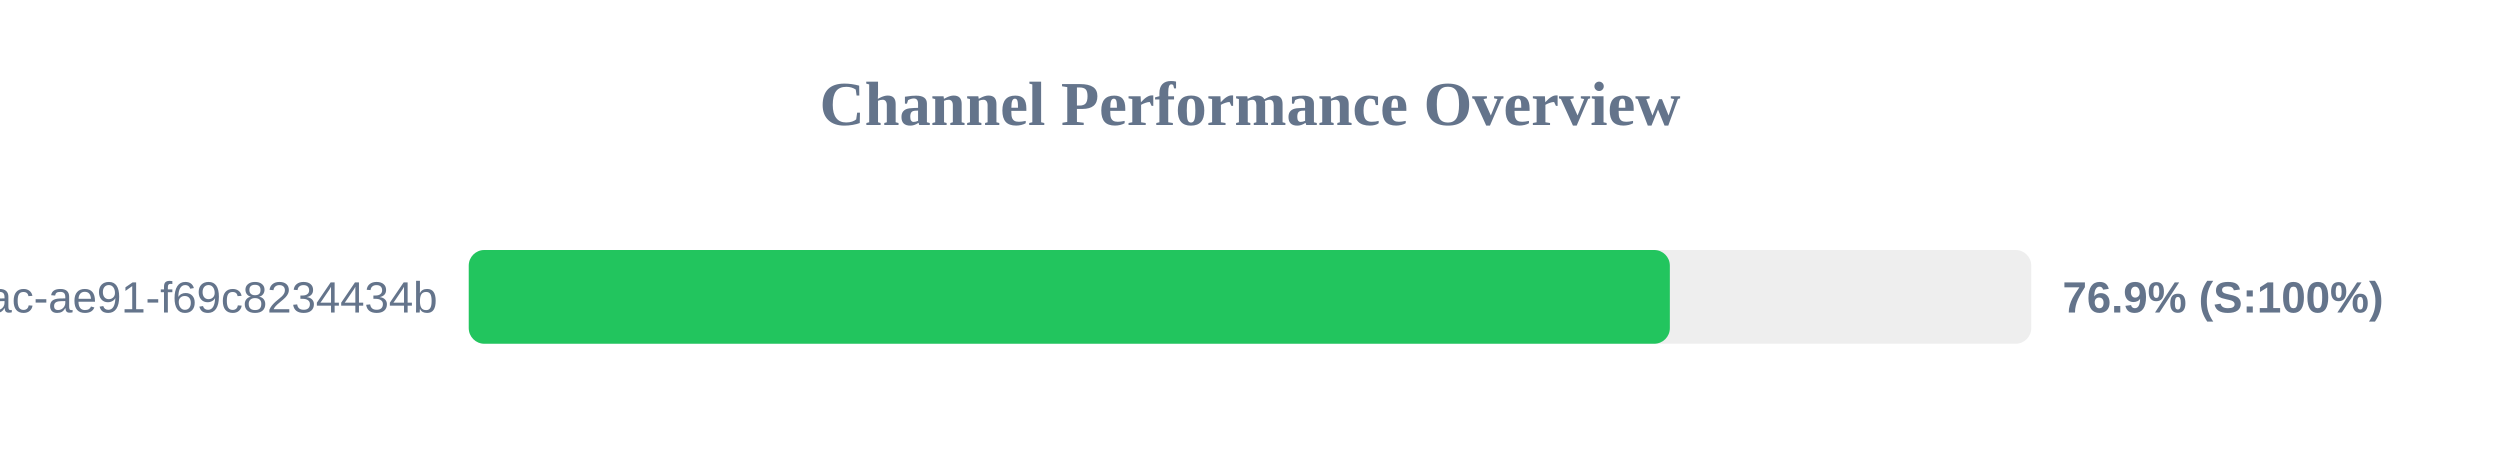
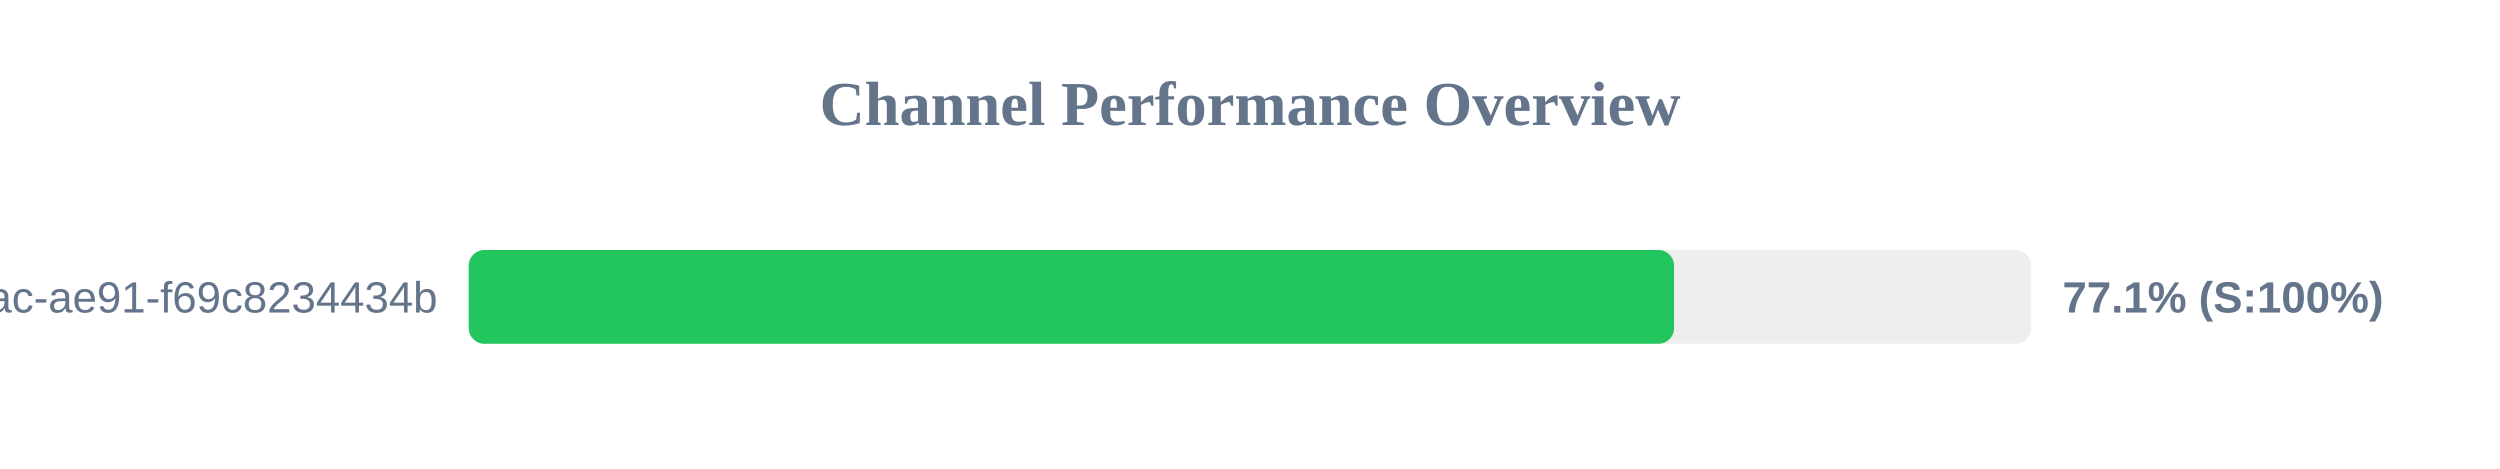
<svg xmlns="http://www.w3.org/2000/svg" width="800" height="150" version="1.1">
  <style>
        .row { font: 14px Arial; fill: #64748b; }
        .score { font: bold 14px Arial; fill: #64748b; }
    </style>
  <text x="400" y="40" text-anchor="middle" font-size="20px" font-weight="bold" fill="#64748b">Channel Performance Overview</text>
  <rect x="150" y="80" width="500" height="30" fill="#eee" rx="5" />
-   <rect x="150" y="80" width="384.35" height="30" fill="#22c55e" rx="5" />
+   <rect x="150" y="80" width="385.7" height="30" fill="#22c55e" rx="5" />
  <text x="140" y="100" text-anchor="end" class="row">?uuid=942b9cb8-92fa-46ac-ae91-f69c8234434b</text>
-   <text x="660" y="100" text-anchor="start" class="score">76.9% (S:100%)</text>
+   <text x="660" y="100" text-anchor="start" class="score">77.1% (S:100%)</text>
</svg>
